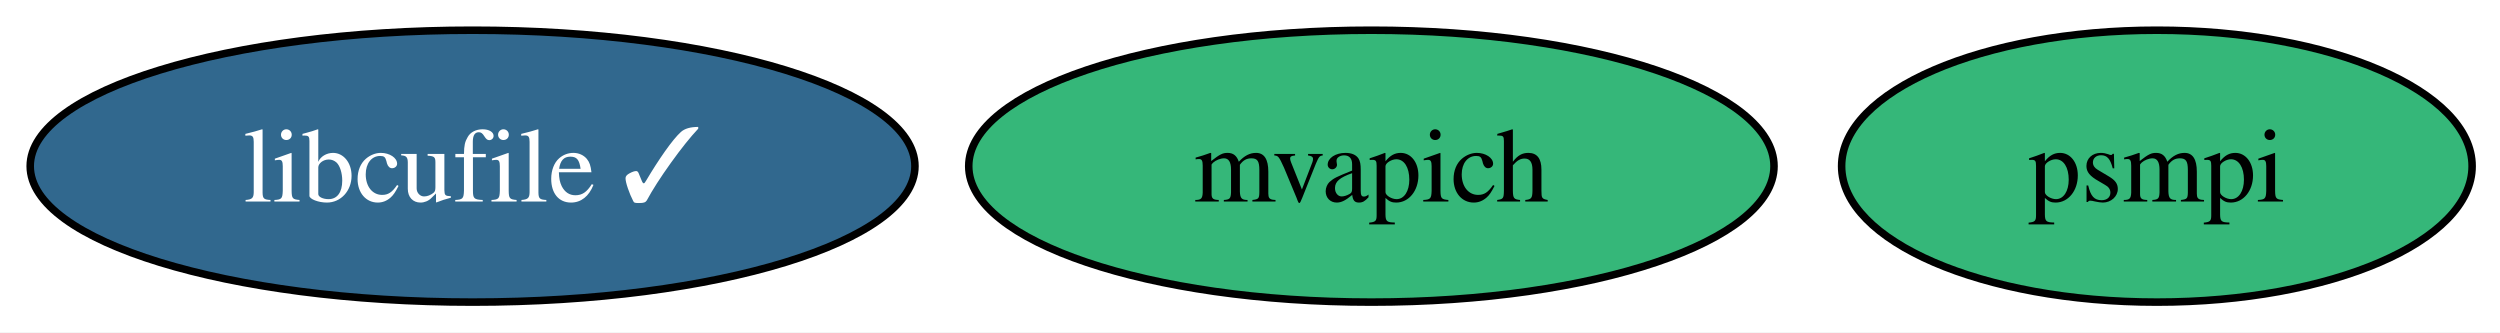
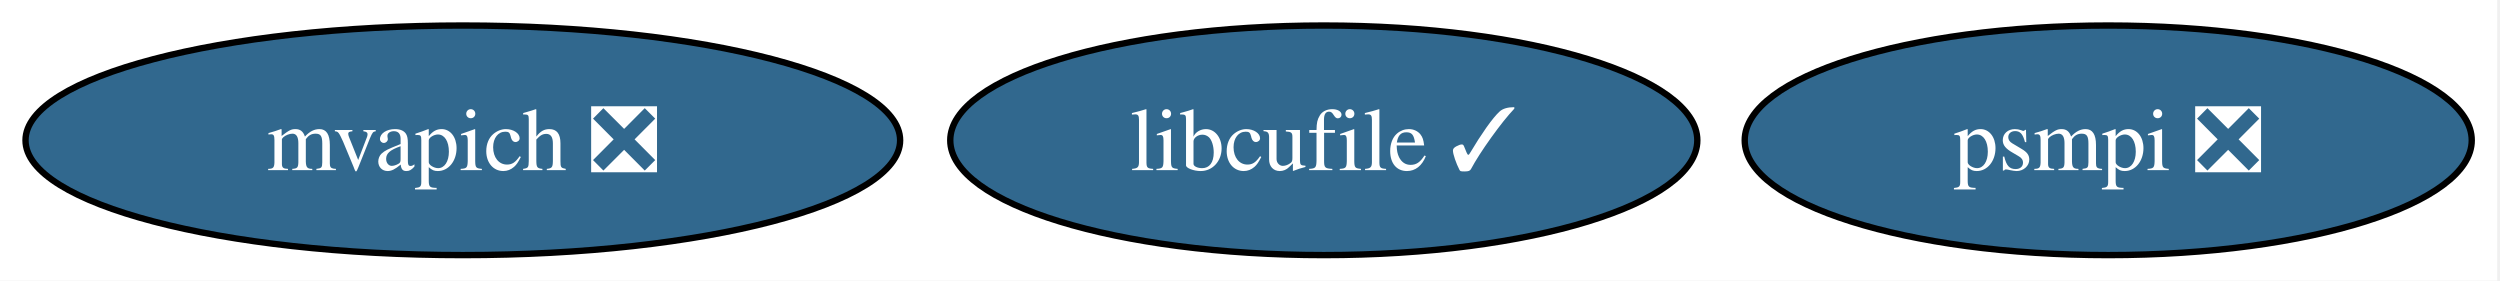
- <svg xmlns="http://www.w3.org/2000/svg" xmlns:xlink="http://www.w3.org/1999/xlink" width="331pt" height="44pt" viewBox="0.00 0.00 331.00 44.00">
+ <svg xmlns="http://www.w3.org/2000/svg" xmlns:xlink="http://www.w3.org/1999/xlink" width="392pt" height="44pt" viewBox="0.00 0.00 392.00 44.00">
  <g id="graph0" class="graph" transform="scale(1 1) rotate(0) translate(4 40)">
-     <polygon fill="white" stroke="none" points="-4,4 -4,-40 327.31,-40 327.31,4 -4,4" />
+     <polygon fill="white" stroke="none" points="-4,4 -4,-40 387.56,-40 387.56,4 -4,4" />
    <g id="node1" class="node">
      <g id="a_node1">
        <a xlink:href="https://github.com/conda-forge/libcufile-feedstock/pull/43" xlink:title="libcufile ✓">
-           <ellipse fill="#31688e" stroke="black" cx="58.57" cy="-18" rx="58.57" ry="18" />
-           <text xml:space="preserve" text-anchor="middle" x="58.57" y="-13.32" font-family="Times,serif" font-size="14.00" fill="white">libcufile ✓</text>
+           <ellipse fill="#31688e" stroke="black" cx="203.57" cy="-18" rx="58.57" ry="18" />
+           <text xml:space="preserve" text-anchor="middle" x="203.57" y="-13.32" font-family="Times,serif" font-size="14.00" fill="white">libcufile ✓</text>
        </a>
      </g>
    </g>
    <g id="node2" class="node">
      <g id="a_node2">
-         <a xlink:href="https://github.com/conda-forge/mvapich-feedstock" xlink:title="mvapich">
-           <ellipse fill="#35b779" stroke="black" cx="177.57" cy="-18" rx="53.31" ry="18" />
-           <text xml:space="preserve" text-anchor="middle" x="177.57" y="-13.32" font-family="Times,serif" font-size="14.00">mvapich</text>
+         <a xlink:href="https://github.com/conda-forge/mvapich-feedstock/pull/48" xlink:title="mvapich ❎">
+           <ellipse fill="#31688e" stroke="black" cx="68.57" cy="-18" rx="68.57" ry="18" />
+           <text xml:space="preserve" text-anchor="middle" x="68.57" y="-13.32" font-family="Times,serif" font-size="14.00" fill="white">mvapich ❎</text>
        </a>
      </g>
    </g>
    <g id="node3" class="node">
      <g id="a_node3">
-         <a xlink:href="https://github.com/conda-forge/psmpi-feedstock" xlink:title="psmpi">
-           <ellipse fill="#35b779" stroke="black" cx="281.57" cy="-18" rx="41.74" ry="18" />
-           <text xml:space="preserve" text-anchor="middle" x="281.57" y="-13.32" font-family="Times,serif" font-size="14.00">psmpi</text>
+         <a xlink:href="https://github.com/conda-forge/psmpi-feedstock/pull/38" xlink:title="psmpi ❎">
+           <ellipse fill="#31688e" stroke="black" cx="326.57" cy="-18" rx="57" ry="18" />
+           <text xml:space="preserve" text-anchor="middle" x="326.57" y="-13.32" font-family="Times,serif" font-size="14.00" fill="white">psmpi ❎</text>
        </a>
      </g>
    </g>
  </g>
</svg>
